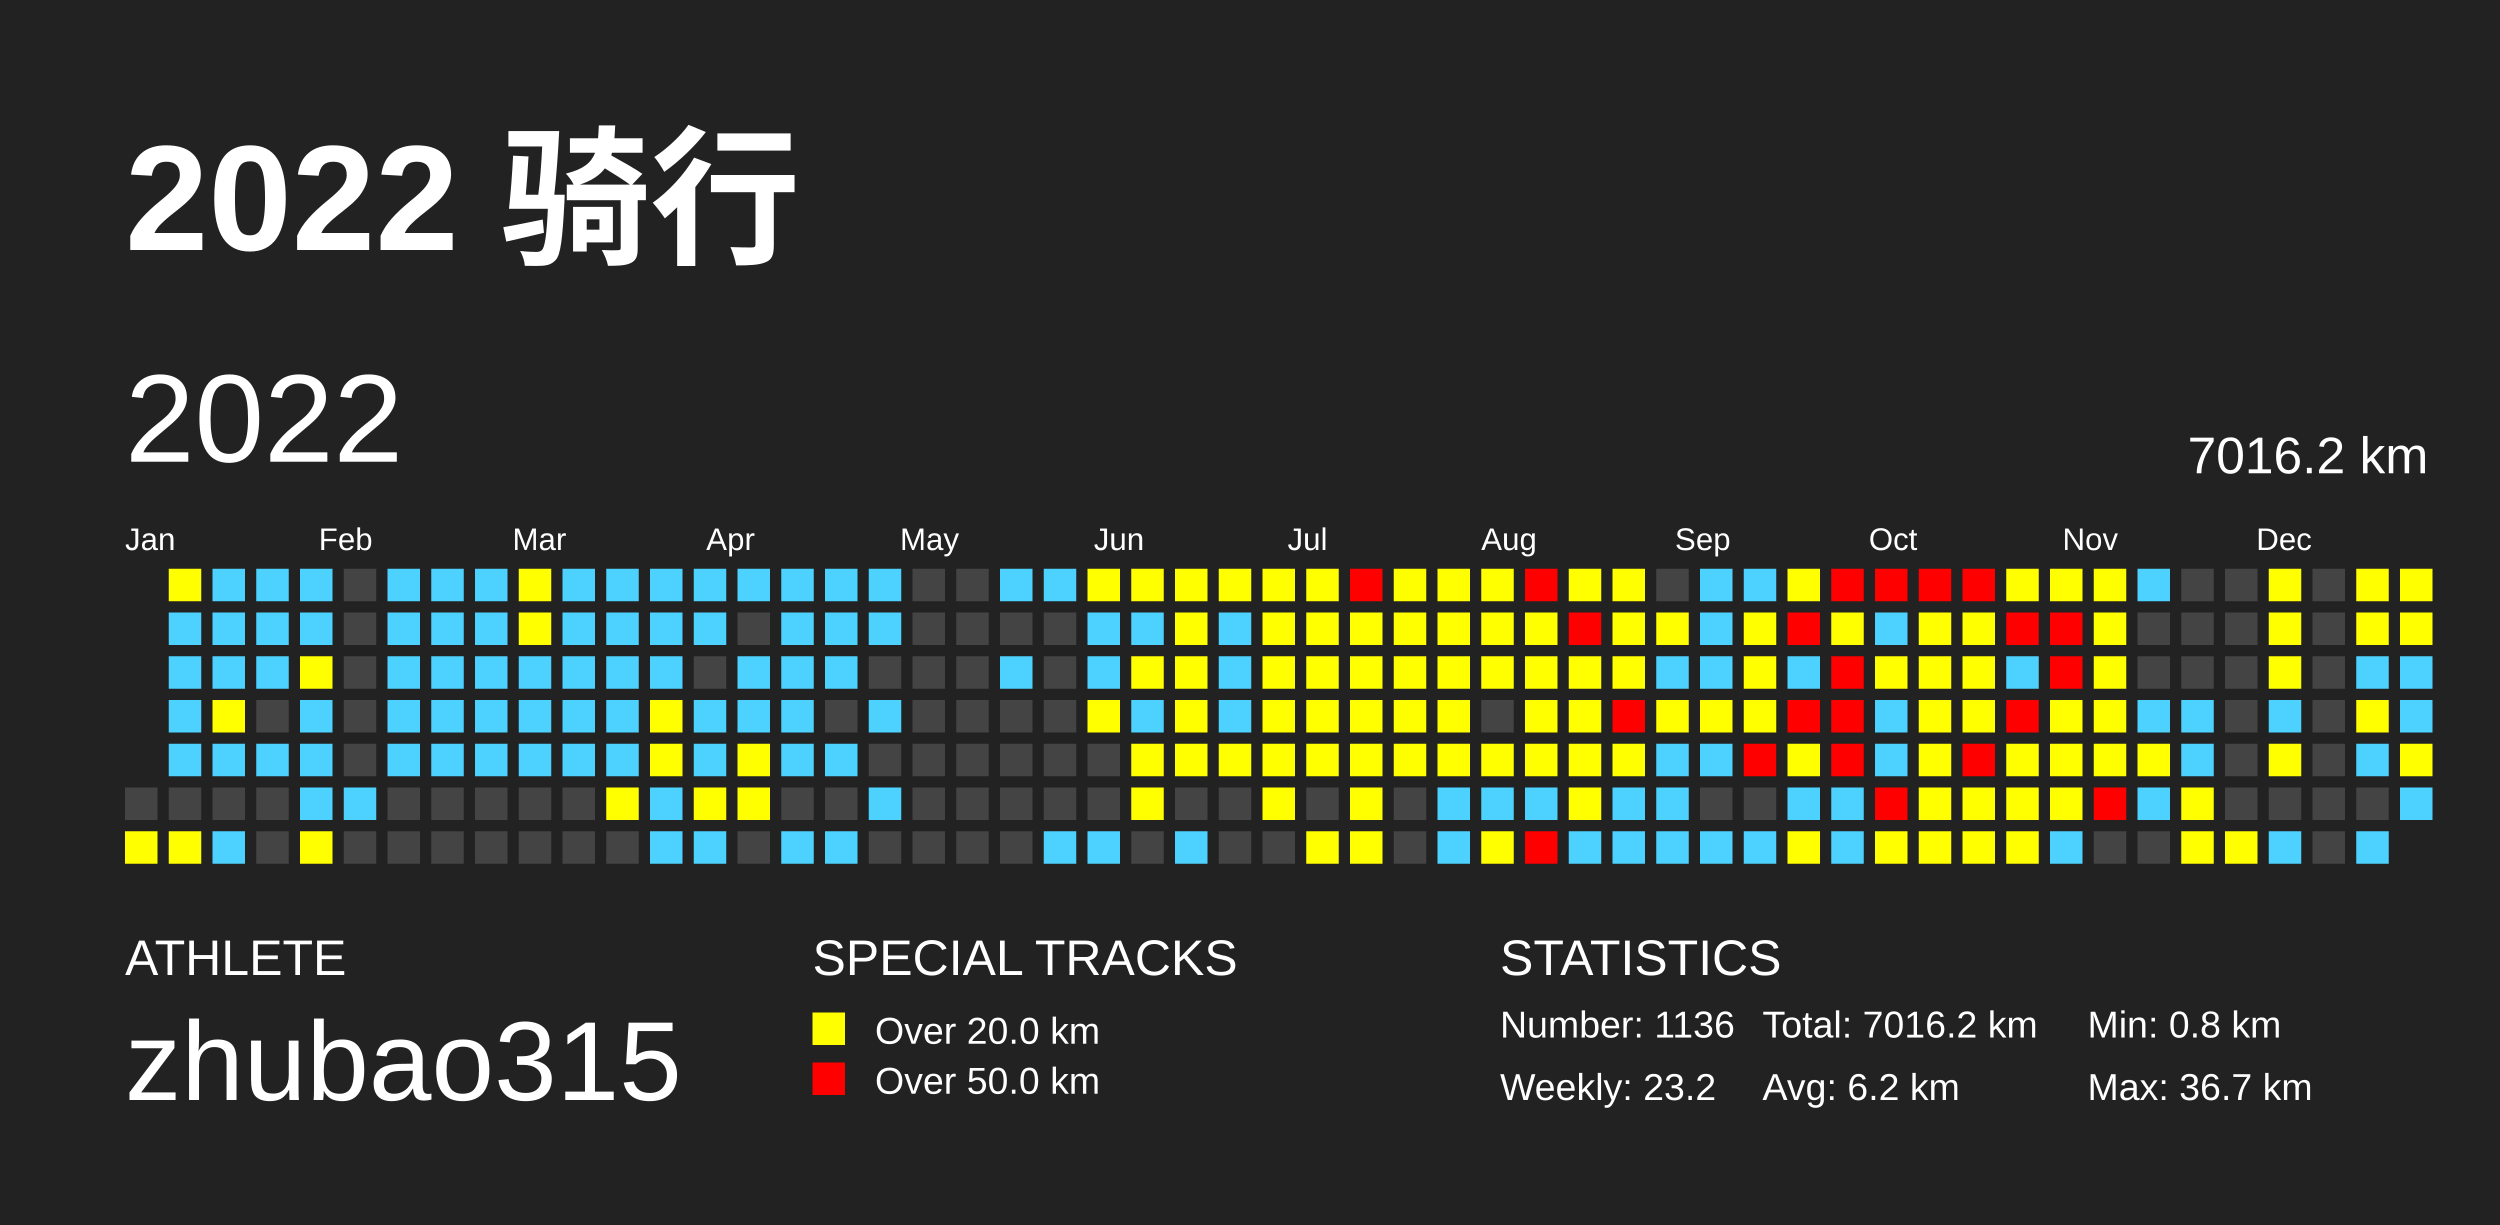
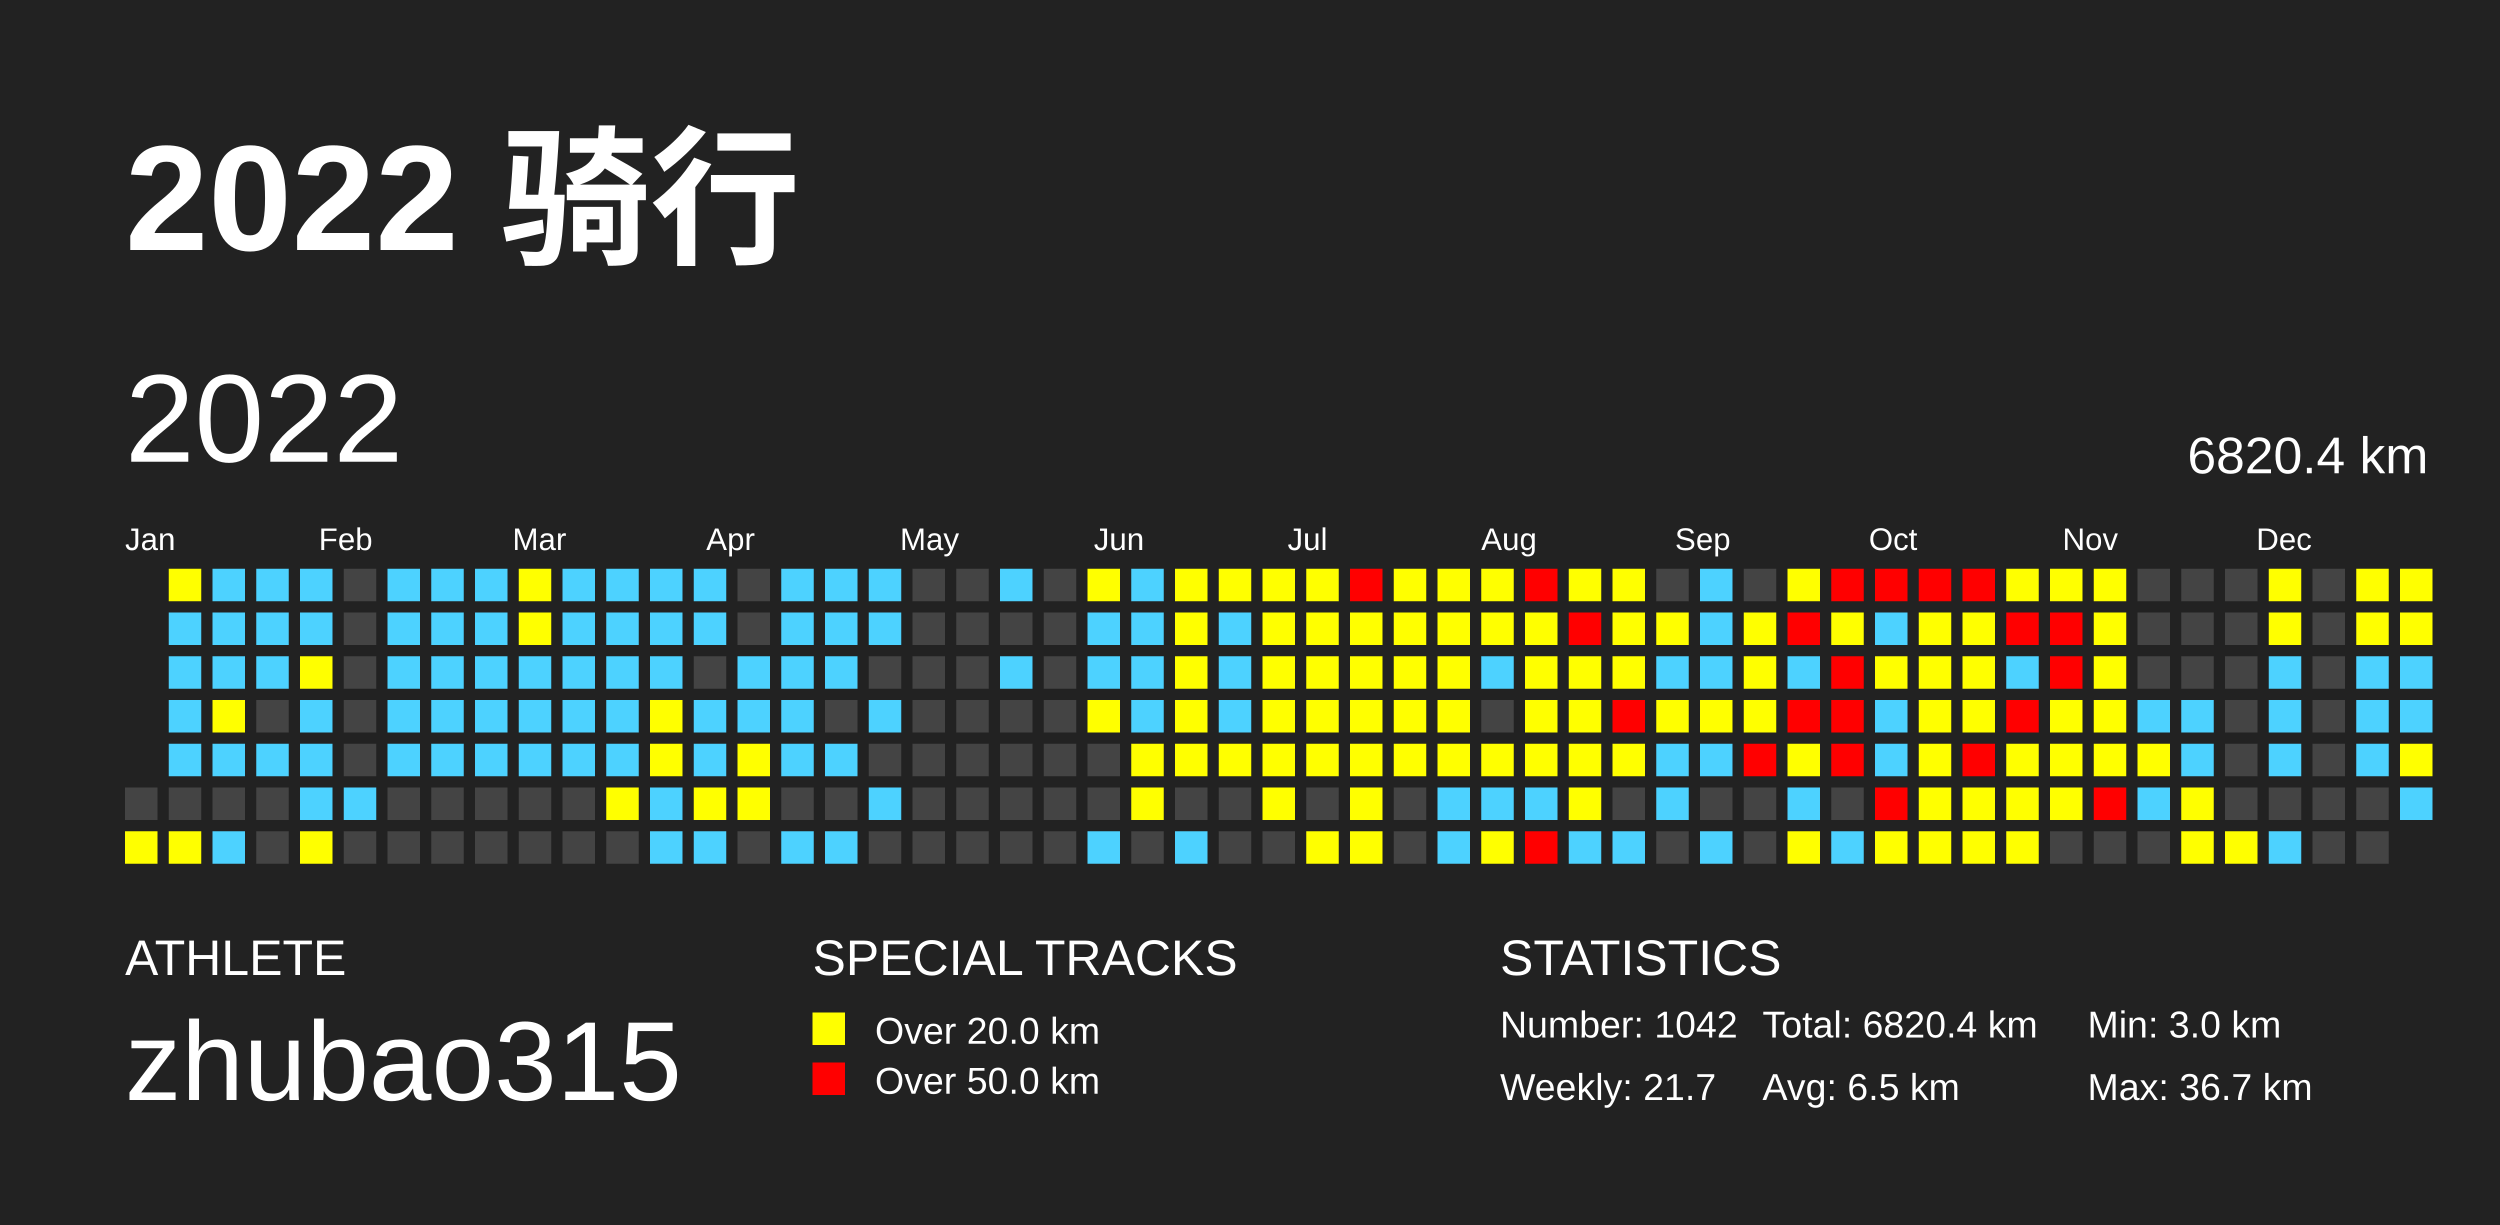
<svg xmlns="http://www.w3.org/2000/svg" baseProfile="full" height="98mm" version="1.1" viewBox="0,0,200,98" width="200mm">
  <defs />
  <rect fill="#222222" height="98" width="200" x="0" y="0" />
  <text fill="#FFFFFF" style="font-size:12px; font-family:Arial; font-weight:bold;" x="10" y="20">2022 骑行</text>
  <text fill="#FFFFFF" style="font-size:4px; font-family:Arial" x="10" y="78">ATHLETE</text>
  <text fill="#FFFFFF" style="font-size:9px; font-family:Arial" x="10" y="88">zhubao315</text>
  <text fill="#FFFFFF" style="font-size:4px; font-family:Arial" x="65" y="78">SPECIAL TRACKS</text>
  <rect fill="yellow" height="2.6" width="2.6" x="65" y="81" />
  <text fill="#FFFFFF" style="font-size:3px; font-family:Arial" x="70" y="83.5">Over 20.0 km</text>
  <rect fill="red" height="2.6" width="2.6" x="65" y="85" />
  <text fill="#FFFFFF" style="font-size:3px; font-family:Arial" x="70" y="87.5">Over 50.0 km</text>
  <text fill="#FFFFFF" style="font-size:4px; font-family:Arial" x="120" y="78">STATISTICS</text>
-   <text fill="#FFFFFF" style="font-size:3px; font-family:Arial" x="120" y="83">Number: 1136</text>
-   <text fill="#FFFFFF" style="font-size:3px; font-family:Arial" x="120" y="88">Weekly: 23.2</text>
-   <text fill="#FFFFFF" style="font-size:3px; font-family:Arial" x="141" y="83">Total: 7016.2 km</text>
-   <text fill="#FFFFFF" style="font-size:3px; font-family:Arial" x="141" y="88">Avg: 6.2 km</text>
-   <text fill="#FFFFFF" style="font-size:3px; font-family:Arial" x="167" y="83">Min: 0.8 km</text>
+   <text fill="#FFFFFF" style="font-size:3px; font-family:Arial" x="120" y="83">Number: 1042</text>
+   <text fill="#FFFFFF" style="font-size:3px; font-family:Arial" x="120" y="88">Weekly: 21.7</text>
+   <text fill="#FFFFFF" style="font-size:3px; font-family:Arial" x="141" y="83">Total: 6820.4 km</text>
+   <text fill="#FFFFFF" style="font-size:3px; font-family:Arial" x="141" y="88">Avg: 6.5 km</text>
+   <text fill="#FFFFFF" style="font-size:3px; font-family:Arial" x="167" y="83">Min: 3.0 km</text>
  <text fill="#FFFFFF" style="font-size:3px; font-family:Arial" x="167" y="88">Max: 36.7 km</text>
  <text dominant-baseline="hanging" fill="#FFFFFF" style="font-size:10.0px; font-family:Arial;" x="10" y="30">2022</text>
-   <text dominant-baseline="hanging" fill="#FFFFFF" style="font-size:4.125px; font-family:Arial;" x="175" y="35">7016.2 km</text>
+   <text dominant-baseline="hanging" fill="#FFFFFF" style="font-size:4.125px; font-family:Arial;" x="175" y="35">6820.4 km</text>
  <text fill="#FFFFFF" style="font-size:2.5px; font-family:Arial" x="10.0" y="44">Jan</text>
  <text fill="#FFFFFF" style="font-size:2.5px; font-family:Arial" x="25.5" y="44">Feb</text>
  <text fill="#FFFFFF" style="font-size:2.5px; font-family:Arial" x="41.0" y="44">Mar</text>
  <text fill="#FFFFFF" style="font-size:2.5px; font-family:Arial" x="56.5" y="44">Apr</text>
  <text fill="#FFFFFF" style="font-size:2.5px; font-family:Arial" x="72.0" y="44">May</text>
  <text fill="#FFFFFF" style="font-size:2.5px; font-family:Arial" x="87.5" y="44">Jun</text>
  <text fill="#FFFFFF" style="font-size:2.5px; font-family:Arial" x="103.0" y="44">Jul</text>
  <text fill="#FFFFFF" style="font-size:2.5px; font-family:Arial" x="118.5" y="44">Aug</text>
  <text fill="#FFFFFF" style="font-size:2.5px; font-family:Arial" x="134.0" y="44">Sep</text>
  <text fill="#FFFFFF" style="font-size:2.5px; font-family:Arial" x="149.5" y="44">Oct</text>
  <text fill="#FFFFFF" style="font-size:2.5px; font-family:Arial" x="165.0" y="44">Nov</text>
  <text fill="#FFFFFF" style="font-size:2.5px; font-family:Arial" x="180.5" y="44">Dec</text>
  <rect fill="#444444" height="2.6" width="2.6" x="10.0" y="63.0" />
  <rect fill="yellow" height="2.6" width="2.6" x="10.0" y="66.5" />
  <rect fill="yellow" height="2.6" width="2.6" x="13.5" y="45.5" />
  <rect fill="#4DD2FF" height="2.6" width="2.6" x="13.5" y="49.0" />
  <rect fill="#4DD2FF" height="2.6" width="2.6" x="13.5" y="52.5" />
  <rect fill="#4DD2FF" height="2.6" width="2.6" x="13.5" y="56.0" />
  <rect fill="#4DD2FF" height="2.6" width="2.6" x="13.5" y="59.5" />
  <rect fill="#444444" height="2.6" width="2.6" x="13.5" y="63.0" />
  <rect fill="yellow" height="2.6" width="2.6" x="13.5" y="66.5" />
  <rect fill="#4DD2FF" height="2.6" width="2.6" x="17.0" y="45.5" />
  <rect fill="#4DD2FF" height="2.6" width="2.6" x="17.0" y="49.0" />
  <rect fill="#4DD2FF" height="2.6" width="2.6" x="17.0" y="52.5" />
  <rect fill="yellow" height="2.6" width="2.6" x="17.0" y="56.0" />
  <rect fill="#4DD2FF" height="2.6" width="2.6" x="17.0" y="59.5" />
  <rect fill="#444444" height="2.6" width="2.6" x="17.0" y="63.0" />
  <rect fill="#4DD2FF" height="2.6" width="2.6" x="17.0" y="66.5" />
  <rect fill="#4DD2FF" height="2.6" width="2.6" x="20.5" y="45.5" />
  <rect fill="#4DD2FF" height="2.6" width="2.6" x="20.5" y="49.0" />
  <rect fill="#4DD2FF" height="2.6" width="2.6" x="20.5" y="52.5" />
  <rect fill="#444444" height="2.6" width="2.6" x="20.5" y="56.0" />
  <rect fill="#4DD2FF" height="2.6" width="2.6" x="20.5" y="59.5" />
  <rect fill="#444444" height="2.6" width="2.6" x="20.5" y="63.0" />
  <rect fill="#444444" height="2.6" width="2.6" x="20.5" y="66.5" />
  <rect fill="#4DD2FF" height="2.6" width="2.6" x="24.0" y="45.5" />
  <rect fill="#4DD2FF" height="2.6" width="2.6" x="24.0" y="49.0" />
  <rect fill="yellow" height="2.6" width="2.6" x="24.0" y="52.5" />
  <rect fill="#4DD2FF" height="2.6" width="2.6" x="24.0" y="56.0" />
  <rect fill="#4DD2FF" height="2.6" width="2.6" x="24.0" y="59.5" />
  <rect fill="#4DD2FF" height="2.6" width="2.6" x="24.0" y="63.0" />
  <rect fill="yellow" height="2.6" width="2.6" x="24.0" y="66.5" />
  <rect fill="#444444" height="2.6" width="2.6" x="27.5" y="45.5" />
  <rect fill="#444444" height="2.6" width="2.6" x="27.5" y="49.0" />
  <rect fill="#444444" height="2.6" width="2.6" x="27.5" y="52.5" />
  <rect fill="#444444" height="2.6" width="2.6" x="27.5" y="56.0" />
  <rect fill="#444444" height="2.6" width="2.6" x="27.5" y="59.5" />
  <rect fill="#4DD2FF" height="2.6" width="2.6" x="27.5" y="63.0" />
  <rect fill="#444444" height="2.6" width="2.6" x="27.5" y="66.5" />
  <rect fill="#4DD2FF" height="2.6" width="2.6" x="31.0" y="45.5" />
  <rect fill="#4DD2FF" height="2.6" width="2.6" x="31.0" y="49.0" />
  <rect fill="#4DD2FF" height="2.6" width="2.6" x="31.0" y="52.5" />
  <rect fill="#4DD2FF" height="2.6" width="2.6" x="31.0" y="56.0" />
  <rect fill="#4DD2FF" height="2.6" width="2.6" x="31.0" y="59.5" />
  <rect fill="#444444" height="2.6" width="2.6" x="31.0" y="63.0" />
  <rect fill="#444444" height="2.6" width="2.6" x="31.0" y="66.5" />
  <rect fill="#4DD2FF" height="2.6" width="2.6" x="34.5" y="45.5" />
  <rect fill="#4DD2FF" height="2.6" width="2.6" x="34.5" y="49.0" />
  <rect fill="#4DD2FF" height="2.6" width="2.6" x="34.5" y="52.5" />
  <rect fill="#4DD2FF" height="2.6" width="2.6" x="34.5" y="56.0" />
  <rect fill="#4DD2FF" height="2.6" width="2.6" x="34.5" y="59.5" />
  <rect fill="#444444" height="2.6" width="2.6" x="34.5" y="63.0" />
  <rect fill="#444444" height="2.6" width="2.6" x="34.5" y="66.5" />
  <rect fill="#4DD2FF" height="2.6" width="2.6" x="38.0" y="45.5" />
  <rect fill="#4DD2FF" height="2.6" width="2.6" x="38.0" y="49.0" />
  <rect fill="#4DD2FF" height="2.6" width="2.6" x="38.0" y="52.5" />
  <rect fill="#4DD2FF" height="2.6" width="2.6" x="38.0" y="56.0" />
  <rect fill="#4DD2FF" height="2.6" width="2.6" x="38.0" y="59.5" />
  <rect fill="#444444" height="2.6" width="2.6" x="38.0" y="63.0" />
  <rect fill="#444444" height="2.6" width="2.6" x="38.0" y="66.5" />
  <rect fill="yellow" height="2.6" width="2.6" x="41.5" y="45.5" />
  <rect fill="yellow" height="2.6" width="2.6" x="41.5" y="49.0" />
  <rect fill="#4DD2FF" height="2.6" width="2.6" x="41.5" y="52.5" />
  <rect fill="#4DD2FF" height="2.6" width="2.6" x="41.5" y="56.0" />
  <rect fill="#4DD2FF" height="2.6" width="2.6" x="41.5" y="59.5" />
  <rect fill="#444444" height="2.6" width="2.6" x="41.5" y="63.0" />
  <rect fill="#444444" height="2.6" width="2.6" x="41.5" y="66.5" />
  <rect fill="#4DD2FF" height="2.6" width="2.6" x="45.0" y="45.5" />
  <rect fill="#4DD2FF" height="2.6" width="2.6" x="45.0" y="49.0" />
  <rect fill="#4DD2FF" height="2.6" width="2.6" x="45.0" y="52.5" />
  <rect fill="#4DD2FF" height="2.6" width="2.6" x="45.0" y="56.0" />
  <rect fill="#4DD2FF" height="2.6" width="2.6" x="45.0" y="59.5" />
  <rect fill="#444444" height="2.6" width="2.6" x="45.0" y="63.0" />
  <rect fill="#444444" height="2.6" width="2.6" x="45.0" y="66.5" />
  <rect fill="#4DD2FF" height="2.6" width="2.6" x="48.5" y="45.5" />
  <rect fill="#4DD2FF" height="2.6" width="2.6" x="48.5" y="49.0" />
  <rect fill="#4DD2FF" height="2.6" width="2.6" x="48.5" y="52.5" />
  <rect fill="#4DD2FF" height="2.6" width="2.6" x="48.5" y="56.0" />
  <rect fill="#4DD2FF" height="2.6" width="2.6" x="48.5" y="59.5" />
  <rect fill="yellow" height="2.6" width="2.6" x="48.5" y="63.0" />
  <rect fill="#444444" height="2.6" width="2.6" x="48.5" y="66.5" />
  <rect fill="#4DD2FF" height="2.6" width="2.6" x="52.0" y="45.5" />
  <rect fill="#4DD2FF" height="2.6" width="2.6" x="52.0" y="49.0" />
  <rect fill="#4DD2FF" height="2.6" width="2.6" x="52.0" y="52.5" />
  <rect fill="yellow" height="2.6" width="2.6" x="52.0" y="56.0" />
  <rect fill="yellow" height="2.6" width="2.6" x="52.0" y="59.5" />
  <rect fill="#4DD2FF" height="2.6" width="2.6" x="52.0" y="63.0" />
  <rect fill="#4DD2FF" height="2.6" width="2.6" x="52.0" y="66.5" />
  <rect fill="#4DD2FF" height="2.6" width="2.6" x="55.5" y="45.5" />
  <rect fill="#4DD2FF" height="2.6" width="2.6" x="55.5" y="49.0" />
  <rect fill="#444444" height="2.6" width="2.6" x="55.5" y="52.5" />
  <rect fill="#4DD2FF" height="2.6" width="2.6" x="55.5" y="56.0" />
  <rect fill="#4DD2FF" height="2.6" width="2.6" x="55.5" y="59.5" />
  <rect fill="yellow" height="2.6" width="2.6" x="55.5" y="63.0" />
  <rect fill="#4DD2FF" height="2.6" width="2.6" x="55.5" y="66.5" />
-   <rect fill="#4DD2FF" height="2.6" width="2.6" x="59.0" y="45.5" />
+   <rect fill="#444444" height="2.6" width="2.6" x="59.0" y="45.5" />
  <rect fill="#444444" height="2.6" width="2.6" x="59.0" y="49.0" />
  <rect fill="#4DD2FF" height="2.6" width="2.6" x="59.0" y="52.5" />
  <rect fill="#4DD2FF" height="2.6" width="2.6" x="59.0" y="56.0" />
  <rect fill="yellow" height="2.6" width="2.6" x="59.0" y="59.5" />
  <rect fill="yellow" height="2.6" width="2.6" x="59.0" y="63.0" />
  <rect fill="#444444" height="2.6" width="2.6" x="59.0" y="66.5" />
  <rect fill="#4DD2FF" height="2.6" width="2.6" x="62.5" y="45.5" />
  <rect fill="#4DD2FF" height="2.6" width="2.6" x="62.5" y="49.0" />
  <rect fill="#4DD2FF" height="2.6" width="2.6" x="62.5" y="52.5" />
  <rect fill="#4DD2FF" height="2.6" width="2.6" x="62.5" y="56.0" />
  <rect fill="#4DD2FF" height="2.6" width="2.6" x="62.5" y="59.5" />
  <rect fill="#444444" height="2.6" width="2.6" x="62.5" y="63.0" />
  <rect fill="#4DD2FF" height="2.6" width="2.6" x="62.5" y="66.5" />
  <rect fill="#4DD2FF" height="2.6" width="2.6" x="66.0" y="45.5" />
  <rect fill="#4DD2FF" height="2.6" width="2.6" x="66.0" y="49.0" />
  <rect fill="#4DD2FF" height="2.6" width="2.6" x="66.0" y="52.5" />
  <rect fill="#444444" height="2.6" width="2.6" x="66.0" y="56.0" />
  <rect fill="#4DD2FF" height="2.6" width="2.6" x="66.0" y="59.5" />
  <rect fill="#444444" height="2.6" width="2.6" x="66.0" y="63.0" />
  <rect fill="#4DD2FF" height="2.6" width="2.6" x="66.0" y="66.5" />
  <rect fill="#4DD2FF" height="2.6" width="2.6" x="69.5" y="45.5" />
  <rect fill="#4DD2FF" height="2.6" width="2.6" x="69.5" y="49.0" />
  <rect fill="#444444" height="2.6" width="2.6" x="69.5" y="52.5" />
  <rect fill="#4DD2FF" height="2.6" width="2.6" x="69.5" y="56.0" />
  <rect fill="#444444" height="2.6" width="2.6" x="69.5" y="59.5" />
  <rect fill="#4DD2FF" height="2.6" width="2.6" x="69.5" y="63.0" />
  <rect fill="#444444" height="2.6" width="2.6" x="69.5" y="66.5" />
  <rect fill="#444444" height="2.6" width="2.6" x="73.0" y="45.5" />
  <rect fill="#444444" height="2.6" width="2.6" x="73.0" y="49.0" />
  <rect fill="#444444" height="2.6" width="2.6" x="73.0" y="52.5" />
  <rect fill="#444444" height="2.6" width="2.6" x="73.0" y="56.0" />
  <rect fill="#444444" height="2.6" width="2.6" x="73.0" y="59.5" />
  <rect fill="#444444" height="2.6" width="2.6" x="73.0" y="63.0" />
  <rect fill="#444444" height="2.6" width="2.6" x="73.0" y="66.5" />
  <rect fill="#444444" height="2.6" width="2.6" x="76.5" y="45.5" />
  <rect fill="#444444" height="2.6" width="2.6" x="76.5" y="49.0" />
  <rect fill="#444444" height="2.6" width="2.6" x="76.5" y="52.5" />
  <rect fill="#444444" height="2.6" width="2.6" x="76.5" y="56.0" />
  <rect fill="#444444" height="2.6" width="2.6" x="76.5" y="59.5" />
  <rect fill="#444444" height="2.6" width="2.6" x="76.5" y="63.0" />
  <rect fill="#444444" height="2.6" width="2.6" x="76.5" y="66.5" />
  <rect fill="#4DD2FF" height="2.6" width="2.6" x="80.0" y="45.5" />
  <rect fill="#444444" height="2.6" width="2.6" x="80.0" y="49.0" />
  <rect fill="#4DD2FF" height="2.6" width="2.6" x="80.0" y="52.5" />
  <rect fill="#444444" height="2.6" width="2.6" x="80.0" y="56.0" />
  <rect fill="#444444" height="2.6" width="2.6" x="80.0" y="59.5" />
  <rect fill="#444444" height="2.6" width="2.6" x="80.0" y="63.0" />
  <rect fill="#444444" height="2.6" width="2.6" x="80.0" y="66.5" />
-   <rect fill="#4DD2FF" height="2.6" width="2.6" x="83.5" y="45.5" />
+   <rect fill="#444444" height="2.6" width="2.6" x="83.5" y="45.5" />
  <rect fill="#444444" height="2.6" width="2.6" x="83.5" y="49.0" />
  <rect fill="#444444" height="2.6" width="2.6" x="83.5" y="52.5" />
  <rect fill="#444444" height="2.6" width="2.6" x="83.5" y="56.0" />
  <rect fill="#444444" height="2.6" width="2.6" x="83.5" y="59.5" />
  <rect fill="#444444" height="2.6" width="2.6" x="83.5" y="63.0" />
-   <rect fill="#4DD2FF" height="2.6" width="2.6" x="83.5" y="66.5" />
+   <rect fill="#444444" height="2.6" width="2.6" x="83.5" y="66.5" />
  <rect fill="yellow" height="2.6" width="2.6" x="87.0" y="45.5" />
  <rect fill="#4DD2FF" height="2.6" width="2.6" x="87.0" y="49.0" />
  <rect fill="#4DD2FF" height="2.6" width="2.6" x="87.0" y="52.5" />
  <rect fill="yellow" height="2.6" width="2.6" x="87.0" y="56.0" />
  <rect fill="#444444" height="2.6" width="2.6" x="87.0" y="59.5" />
  <rect fill="#444444" height="2.6" width="2.6" x="87.0" y="63.0" />
  <rect fill="#4DD2FF" height="2.6" width="2.6" x="87.0" y="66.5" />
-   <rect fill="yellow" height="2.6" width="2.6" x="90.5" y="45.5" />
+   <rect fill="#4DD2FF" height="2.6" width="2.6" x="90.5" y="45.5" />
  <rect fill="#4DD2FF" height="2.6" width="2.6" x="90.5" y="49.0" />
-   <rect fill="yellow" height="2.6" width="2.6" x="90.5" y="52.5" />
+   <rect fill="#4DD2FF" height="2.6" width="2.6" x="90.5" y="52.5" />
  <rect fill="#4DD2FF" height="2.6" width="2.6" x="90.5" y="56.0" />
  <rect fill="yellow" height="2.6" width="2.6" x="90.5" y="59.5" />
  <rect fill="yellow" height="2.6" width="2.6" x="90.5" y="63.0" />
  <rect fill="#444444" height="2.6" width="2.6" x="90.5" y="66.5" />
  <rect fill="yellow" height="2.6" width="2.6" x="94.0" y="45.5" />
  <rect fill="yellow" height="2.6" width="2.6" x="94.0" y="49.0" />
  <rect fill="yellow" height="2.6" width="2.6" x="94.0" y="52.5" />
  <rect fill="yellow" height="2.6" width="2.6" x="94.0" y="56.0" />
  <rect fill="yellow" height="2.6" width="2.6" x="94.0" y="59.5" />
  <rect fill="#444444" height="2.6" width="2.6" x="94.0" y="63.0" />
  <rect fill="#4DD2FF" height="2.6" width="2.6" x="94.0" y="66.5" />
  <rect fill="yellow" height="2.6" width="2.6" x="97.5" y="45.5" />
  <rect fill="#4DD2FF" height="2.6" width="2.6" x="97.5" y="49.0" />
  <rect fill="#4DD2FF" height="2.6" width="2.6" x="97.5" y="52.5" />
  <rect fill="#4DD2FF" height="2.6" width="2.6" x="97.5" y="56.0" />
  <rect fill="yellow" height="2.6" width="2.6" x="97.5" y="59.5" />
  <rect fill="#444444" height="2.6" width="2.6" x="97.5" y="63.0" />
  <rect fill="#444444" height="2.6" width="2.6" x="97.5" y="66.5" />
  <rect fill="yellow" height="2.6" width="2.6" x="101.0" y="45.5" />
  <rect fill="yellow" height="2.6" width="2.6" x="101.0" y="49.0" />
  <rect fill="yellow" height="2.6" width="2.6" x="101.0" y="52.5" />
  <rect fill="yellow" height="2.6" width="2.6" x="101.0" y="56.0" />
  <rect fill="yellow" height="2.6" width="2.6" x="101.0" y="59.5" />
  <rect fill="yellow" height="2.6" width="2.6" x="101.0" y="63.0" />
  <rect fill="#444444" height="2.6" width="2.6" x="101.0" y="66.5" />
  <rect fill="yellow" height="2.6" width="2.6" x="104.5" y="45.5" />
  <rect fill="yellow" height="2.6" width="2.6" x="104.5" y="49.0" />
  <rect fill="yellow" height="2.6" width="2.6" x="104.5" y="52.5" />
  <rect fill="yellow" height="2.6" width="2.6" x="104.5" y="56.0" />
  <rect fill="yellow" height="2.6" width="2.6" x="104.5" y="59.5" />
  <rect fill="#444444" height="2.6" width="2.6" x="104.5" y="63.0" />
  <rect fill="yellow" height="2.6" width="2.6" x="104.5" y="66.5" />
  <rect fill="red" height="2.6" width="2.6" x="108.0" y="45.5" />
  <rect fill="yellow" height="2.6" width="2.6" x="108.0" y="49.0" />
  <rect fill="yellow" height="2.6" width="2.6" x="108.0" y="52.5" />
  <rect fill="yellow" height="2.6" width="2.6" x="108.0" y="56.0" />
  <rect fill="yellow" height="2.6" width="2.6" x="108.0" y="59.5" />
  <rect fill="yellow" height="2.6" width="2.6" x="108.0" y="63.0" />
  <rect fill="yellow" height="2.6" width="2.6" x="108.0" y="66.5" />
  <rect fill="yellow" height="2.6" width="2.6" x="111.5" y="45.5" />
  <rect fill="yellow" height="2.6" width="2.6" x="111.5" y="49.0" />
  <rect fill="yellow" height="2.6" width="2.6" x="111.5" y="52.5" />
  <rect fill="yellow" height="2.6" width="2.6" x="111.5" y="56.0" />
  <rect fill="yellow" height="2.6" width="2.6" x="111.5" y="59.5" />
  <rect fill="#444444" height="2.6" width="2.6" x="111.5" y="63.0" />
  <rect fill="#444444" height="2.6" width="2.6" x="111.5" y="66.5" />
  <rect fill="yellow" height="2.6" width="2.6" x="115.0" y="45.5" />
  <rect fill="yellow" height="2.6" width="2.6" x="115.0" y="49.0" />
  <rect fill="yellow" height="2.6" width="2.6" x="115.0" y="52.5" />
  <rect fill="yellow" height="2.6" width="2.6" x="115.0" y="56.0" />
  <rect fill="yellow" height="2.6" width="2.6" x="115.0" y="59.5" />
  <rect fill="#4DD2FF" height="2.6" width="2.6" x="115.0" y="63.0" />
  <rect fill="#4DD2FF" height="2.6" width="2.6" x="115.0" y="66.5" />
  <rect fill="yellow" height="2.6" width="2.6" x="118.5" y="45.5" />
  <rect fill="yellow" height="2.6" width="2.6" x="118.5" y="49.0" />
-   <rect fill="yellow" height="2.6" width="2.6" x="118.5" y="52.5" />
+   <rect fill="#4DD2FF" height="2.6" width="2.6" x="118.5" y="52.5" />
  <rect fill="#444444" height="2.6" width="2.6" x="118.5" y="56.0" />
  <rect fill="yellow" height="2.6" width="2.6" x="118.5" y="59.5" />
  <rect fill="#4DD2FF" height="2.6" width="2.6" x="118.5" y="63.0" />
  <rect fill="yellow" height="2.6" width="2.6" x="118.5" y="66.5" />
  <rect fill="red" height="2.6" width="2.6" x="122.0" y="45.5" />
  <rect fill="yellow" height="2.6" width="2.6" x="122.0" y="49.0" />
  <rect fill="yellow" height="2.6" width="2.6" x="122.0" y="52.5" />
  <rect fill="yellow" height="2.6" width="2.6" x="122.0" y="56.0" />
  <rect fill="yellow" height="2.6" width="2.6" x="122.0" y="59.5" />
  <rect fill="#4DD2FF" height="2.6" width="2.6" x="122.0" y="63.0" />
  <rect fill="red" height="2.6" width="2.6" x="122.0" y="66.5" />
  <rect fill="yellow" height="2.6" width="2.6" x="125.5" y="45.5" />
  <rect fill="red" height="2.6" width="2.6" x="125.5" y="49.0" />
  <rect fill="yellow" height="2.6" width="2.6" x="125.5" y="52.5" />
  <rect fill="yellow" height="2.6" width="2.6" x="125.5" y="56.0" />
  <rect fill="yellow" height="2.6" width="2.6" x="125.5" y="59.5" />
  <rect fill="yellow" height="2.6" width="2.6" x="125.5" y="63.0" />
  <rect fill="#4DD2FF" height="2.6" width="2.6" x="125.5" y="66.5" />
  <rect fill="yellow" height="2.6" width="2.6" x="129.0" y="45.5" />
  <rect fill="yellow" height="2.6" width="2.6" x="129.0" y="49.0" />
  <rect fill="yellow" height="2.6" width="2.6" x="129.0" y="52.5" />
  <rect fill="red" height="2.6" width="2.6" x="129.0" y="56.0" />
  <rect fill="yellow" height="2.6" width="2.6" x="129.0" y="59.5" />
-   <rect fill="#4DD2FF" height="2.6" width="2.6" x="129.0" y="63.0" />
+   <rect fill="#444444" height="2.6" width="2.6" x="129.0" y="63.0" />
  <rect fill="#4DD2FF" height="2.6" width="2.6" x="129.0" y="66.5" />
  <rect fill="#444444" height="2.6" width="2.6" x="132.5" y="45.5" />
  <rect fill="yellow" height="2.6" width="2.6" x="132.5" y="49.0" />
  <rect fill="#4DD2FF" height="2.6" width="2.6" x="132.5" y="52.5" />
  <rect fill="yellow" height="2.6" width="2.6" x="132.5" y="56.0" />
  <rect fill="#4DD2FF" height="2.6" width="2.6" x="132.5" y="59.5" />
  <rect fill="#4DD2FF" height="2.6" width="2.6" x="132.5" y="63.0" />
-   <rect fill="#4DD2FF" height="2.6" width="2.6" x="132.5" y="66.5" />
+   <rect fill="#444444" height="2.6" width="2.6" x="132.5" y="66.5" />
  <rect fill="#4DD2FF" height="2.6" width="2.6" x="136.0" y="45.5" />
  <rect fill="#4DD2FF" height="2.6" width="2.6" x="136.0" y="49.0" />
  <rect fill="#4DD2FF" height="2.6" width="2.6" x="136.0" y="52.5" />
  <rect fill="yellow" height="2.6" width="2.6" x="136.0" y="56.0" />
  <rect fill="#4DD2FF" height="2.6" width="2.6" x="136.0" y="59.5" />
  <rect fill="#444444" height="2.6" width="2.6" x="136.0" y="63.0" />
  <rect fill="#4DD2FF" height="2.6" width="2.6" x="136.0" y="66.5" />
-   <rect fill="#4DD2FF" height="2.6" width="2.6" x="139.5" y="45.5" />
+   <rect fill="#444444" height="2.6" width="2.6" x="139.5" y="45.5" />
  <rect fill="yellow" height="2.6" width="2.6" x="139.5" y="49.0" />
  <rect fill="yellow" height="2.6" width="2.6" x="139.5" y="52.5" />
  <rect fill="yellow" height="2.6" width="2.6" x="139.5" y="56.0" />
  <rect fill="red" height="2.6" width="2.6" x="139.5" y="59.5" />
  <rect fill="#444444" height="2.6" width="2.6" x="139.5" y="63.0" />
-   <rect fill="#4DD2FF" height="2.6" width="2.6" x="139.5" y="66.5" />
+   <rect fill="#444444" height="2.6" width="2.6" x="139.5" y="66.5" />
  <rect fill="yellow" height="2.6" width="2.6" x="143.0" y="45.5" />
  <rect fill="red" height="2.6" width="2.6" x="143.0" y="49.0" />
  <rect fill="#4DD2FF" height="2.6" width="2.6" x="143.0" y="52.5" />
  <rect fill="red" height="2.6" width="2.6" x="143.0" y="56.0" />
  <rect fill="yellow" height="2.6" width="2.6" x="143.0" y="59.5" />
  <rect fill="#4DD2FF" height="2.6" width="2.6" x="143.0" y="63.0" />
  <rect fill="yellow" height="2.6" width="2.6" x="143.0" y="66.5" />
  <rect fill="red" height="2.6" width="2.6" x="146.5" y="45.5" />
  <rect fill="yellow" height="2.6" width="2.6" x="146.5" y="49.0" />
  <rect fill="red" height="2.6" width="2.6" x="146.5" y="52.5" />
  <rect fill="red" height="2.6" width="2.6" x="146.5" y="56.0" />
  <rect fill="red" height="2.6" width="2.6" x="146.5" y="59.5" />
-   <rect fill="#4DD2FF" height="2.6" width="2.6" x="146.5" y="63.0" />
+   <rect fill="#444444" height="2.6" width="2.6" x="146.5" y="63.0" />
  <rect fill="#4DD2FF" height="2.6" width="2.6" x="146.5" y="66.5" />
  <rect fill="red" height="2.6" width="2.6" x="150.0" y="45.5" />
  <rect fill="#4DD2FF" height="2.6" width="2.6" x="150.0" y="49.0" />
  <rect fill="yellow" height="2.6" width="2.6" x="150.0" y="52.5" />
  <rect fill="#4DD2FF" height="2.6" width="2.6" x="150.0" y="56.0" />
  <rect fill="#4DD2FF" height="2.6" width="2.6" x="150.0" y="59.5" />
  <rect fill="red" height="2.6" width="2.6" x="150.0" y="63.0" />
  <rect fill="yellow" height="2.6" width="2.6" x="150.0" y="66.5" />
  <rect fill="red" height="2.6" width="2.6" x="153.5" y="45.5" />
  <rect fill="yellow" height="2.6" width="2.6" x="153.5" y="49.0" />
  <rect fill="yellow" height="2.6" width="2.6" x="153.5" y="52.5" />
  <rect fill="yellow" height="2.6" width="2.6" x="153.5" y="56.0" />
  <rect fill="yellow" height="2.6" width="2.6" x="153.5" y="59.5" />
  <rect fill="yellow" height="2.6" width="2.6" x="153.5" y="63.0" />
  <rect fill="yellow" height="2.6" width="2.6" x="153.5" y="66.5" />
  <rect fill="red" height="2.6" width="2.6" x="157.0" y="45.5" />
  <rect fill="yellow" height="2.6" width="2.6" x="157.0" y="49.0" />
  <rect fill="yellow" height="2.6" width="2.6" x="157.0" y="52.5" />
  <rect fill="yellow" height="2.6" width="2.6" x="157.0" y="56.0" />
  <rect fill="red" height="2.6" width="2.6" x="157.0" y="59.5" />
  <rect fill="yellow" height="2.6" width="2.6" x="157.0" y="63.0" />
  <rect fill="yellow" height="2.6" width="2.6" x="157.0" y="66.5" />
  <rect fill="yellow" height="2.6" width="2.6" x="160.5" y="45.5" />
  <rect fill="red" height="2.6" width="2.6" x="160.5" y="49.0" />
  <rect fill="#4DD2FF" height="2.6" width="2.6" x="160.5" y="52.5" />
  <rect fill="red" height="2.6" width="2.6" x="160.5" y="56.0" />
  <rect fill="yellow" height="2.6" width="2.6" x="160.5" y="59.5" />
  <rect fill="yellow" height="2.6" width="2.6" x="160.5" y="63.0" />
  <rect fill="yellow" height="2.6" width="2.6" x="160.5" y="66.5" />
  <rect fill="yellow" height="2.6" width="2.6" x="164.0" y="45.5" />
  <rect fill="red" height="2.6" width="2.6" x="164.0" y="49.0" />
  <rect fill="red" height="2.6" width="2.6" x="164.0" y="52.5" />
  <rect fill="yellow" height="2.6" width="2.6" x="164.0" y="56.0" />
  <rect fill="yellow" height="2.6" width="2.6" x="164.0" y="59.5" />
  <rect fill="yellow" height="2.6" width="2.6" x="164.0" y="63.0" />
-   <rect fill="#4DD2FF" height="2.6" width="2.6" x="164.0" y="66.5" />
+   <rect fill="#444444" height="2.6" width="2.6" x="164.0" y="66.5" />
  <rect fill="yellow" height="2.6" width="2.6" x="167.5" y="45.5" />
  <rect fill="yellow" height="2.6" width="2.6" x="167.5" y="49.0" />
  <rect fill="yellow" height="2.6" width="2.6" x="167.5" y="52.5" />
  <rect fill="yellow" height="2.6" width="2.6" x="167.5" y="56.0" />
  <rect fill="yellow" height="2.6" width="2.6" x="167.5" y="59.5" />
  <rect fill="red" height="2.6" width="2.6" x="167.5" y="63.0" />
  <rect fill="#444444" height="2.6" width="2.6" x="167.5" y="66.5" />
-   <rect fill="#4DD2FF" height="2.6" width="2.6" x="171.0" y="45.5" />
+   <rect fill="#444444" height="2.6" width="2.6" x="171.0" y="45.5" />
  <rect fill="#444444" height="2.6" width="2.6" x="171.0" y="49.0" />
  <rect fill="#444444" height="2.6" width="2.6" x="171.0" y="52.5" />
  <rect fill="#4DD2FF" height="2.6" width="2.6" x="171.0" y="56.0" />
  <rect fill="yellow" height="2.6" width="2.6" x="171.0" y="59.5" />
  <rect fill="#4DD2FF" height="2.6" width="2.6" x="171.0" y="63.0" />
  <rect fill="#444444" height="2.6" width="2.6" x="171.0" y="66.5" />
  <rect fill="#444444" height="2.6" width="2.6" x="174.5" y="45.5" />
  <rect fill="#444444" height="2.6" width="2.6" x="174.5" y="49.0" />
  <rect fill="#444444" height="2.6" width="2.6" x="174.5" y="52.5" />
  <rect fill="#4DD2FF" height="2.6" width="2.6" x="174.5" y="56.0" />
  <rect fill="#4DD2FF" height="2.6" width="2.6" x="174.5" y="59.5" />
  <rect fill="yellow" height="2.6" width="2.6" x="174.5" y="63.0" />
  <rect fill="yellow" height="2.6" width="2.6" x="174.5" y="66.5" />
  <rect fill="#444444" height="2.6" width="2.6" x="178.0" y="45.5" />
  <rect fill="#444444" height="2.6" width="2.6" x="178.0" y="49.0" />
  <rect fill="#444444" height="2.6" width="2.6" x="178.0" y="52.5" />
  <rect fill="#444444" height="2.6" width="2.6" x="178.0" y="56.0" />
  <rect fill="#444444" height="2.6" width="2.6" x="178.0" y="59.5" />
  <rect fill="#444444" height="2.6" width="2.6" x="178.0" y="63.0" />
  <rect fill="yellow" height="2.6" width="2.6" x="178.0" y="66.5" />
  <rect fill="yellow" height="2.6" width="2.6" x="181.5" y="45.5" />
  <rect fill="yellow" height="2.6" width="2.6" x="181.5" y="49.0" />
-   <rect fill="yellow" height="2.6" width="2.6" x="181.5" y="52.5" />
+   <rect fill="#4DD2FF" height="2.6" width="2.6" x="181.5" y="52.5" />
  <rect fill="#4DD2FF" height="2.6" width="2.6" x="181.5" y="56.0" />
-   <rect fill="yellow" height="2.6" width="2.6" x="181.5" y="59.5" />
+   <rect fill="#4DD2FF" height="2.6" width="2.6" x="181.5" y="59.5" />
  <rect fill="#444444" height="2.6" width="2.6" x="181.5" y="63.0" />
  <rect fill="#4DD2FF" height="2.6" width="2.6" x="181.5" y="66.5" />
  <rect fill="#444444" height="2.6" width="2.6" x="185.0" y="45.5" />
  <rect fill="#444444" height="2.6" width="2.6" x="185.0" y="49.0" />
  <rect fill="#444444" height="2.6" width="2.6" x="185.0" y="52.5" />
  <rect fill="#444444" height="2.6" width="2.6" x="185.0" y="56.0" />
  <rect fill="#444444" height="2.6" width="2.6" x="185.0" y="59.5" />
  <rect fill="#444444" height="2.6" width="2.6" x="185.0" y="63.0" />
  <rect fill="#444444" height="2.6" width="2.6" x="185.0" y="66.5" />
  <rect fill="yellow" height="2.6" width="2.6" x="188.5" y="45.5" />
  <rect fill="yellow" height="2.6" width="2.6" x="188.5" y="49.0" />
  <rect fill="#4DD2FF" height="2.6" width="2.6" x="188.5" y="52.5" />
-   <rect fill="yellow" height="2.6" width="2.6" x="188.5" y="56.0" />
+   <rect fill="#4DD2FF" height="2.6" width="2.6" x="188.5" y="56.0" />
  <rect fill="#4DD2FF" height="2.6" width="2.6" x="188.5" y="59.5" />
  <rect fill="#444444" height="2.6" width="2.6" x="188.5" y="63.0" />
-   <rect fill="#4DD2FF" height="2.6" width="2.6" x="188.5" y="66.5" />
+   <rect fill="#444444" height="2.6" width="2.6" x="188.5" y="66.5" />
  <rect fill="yellow" height="2.6" width="2.6" x="192.0" y="45.5" />
  <rect fill="yellow" height="2.6" width="2.6" x="192.0" y="49.0" />
  <rect fill="#4DD2FF" height="2.6" width="2.6" x="192.0" y="52.5" />
  <rect fill="#4DD2FF" height="2.6" width="2.6" x="192.0" y="56.0" />
  <rect fill="yellow" height="2.6" width="2.6" x="192.0" y="59.5" />
  <rect fill="#4DD2FF" height="2.6" width="2.6" x="192.0" y="63.0" />
</svg>
